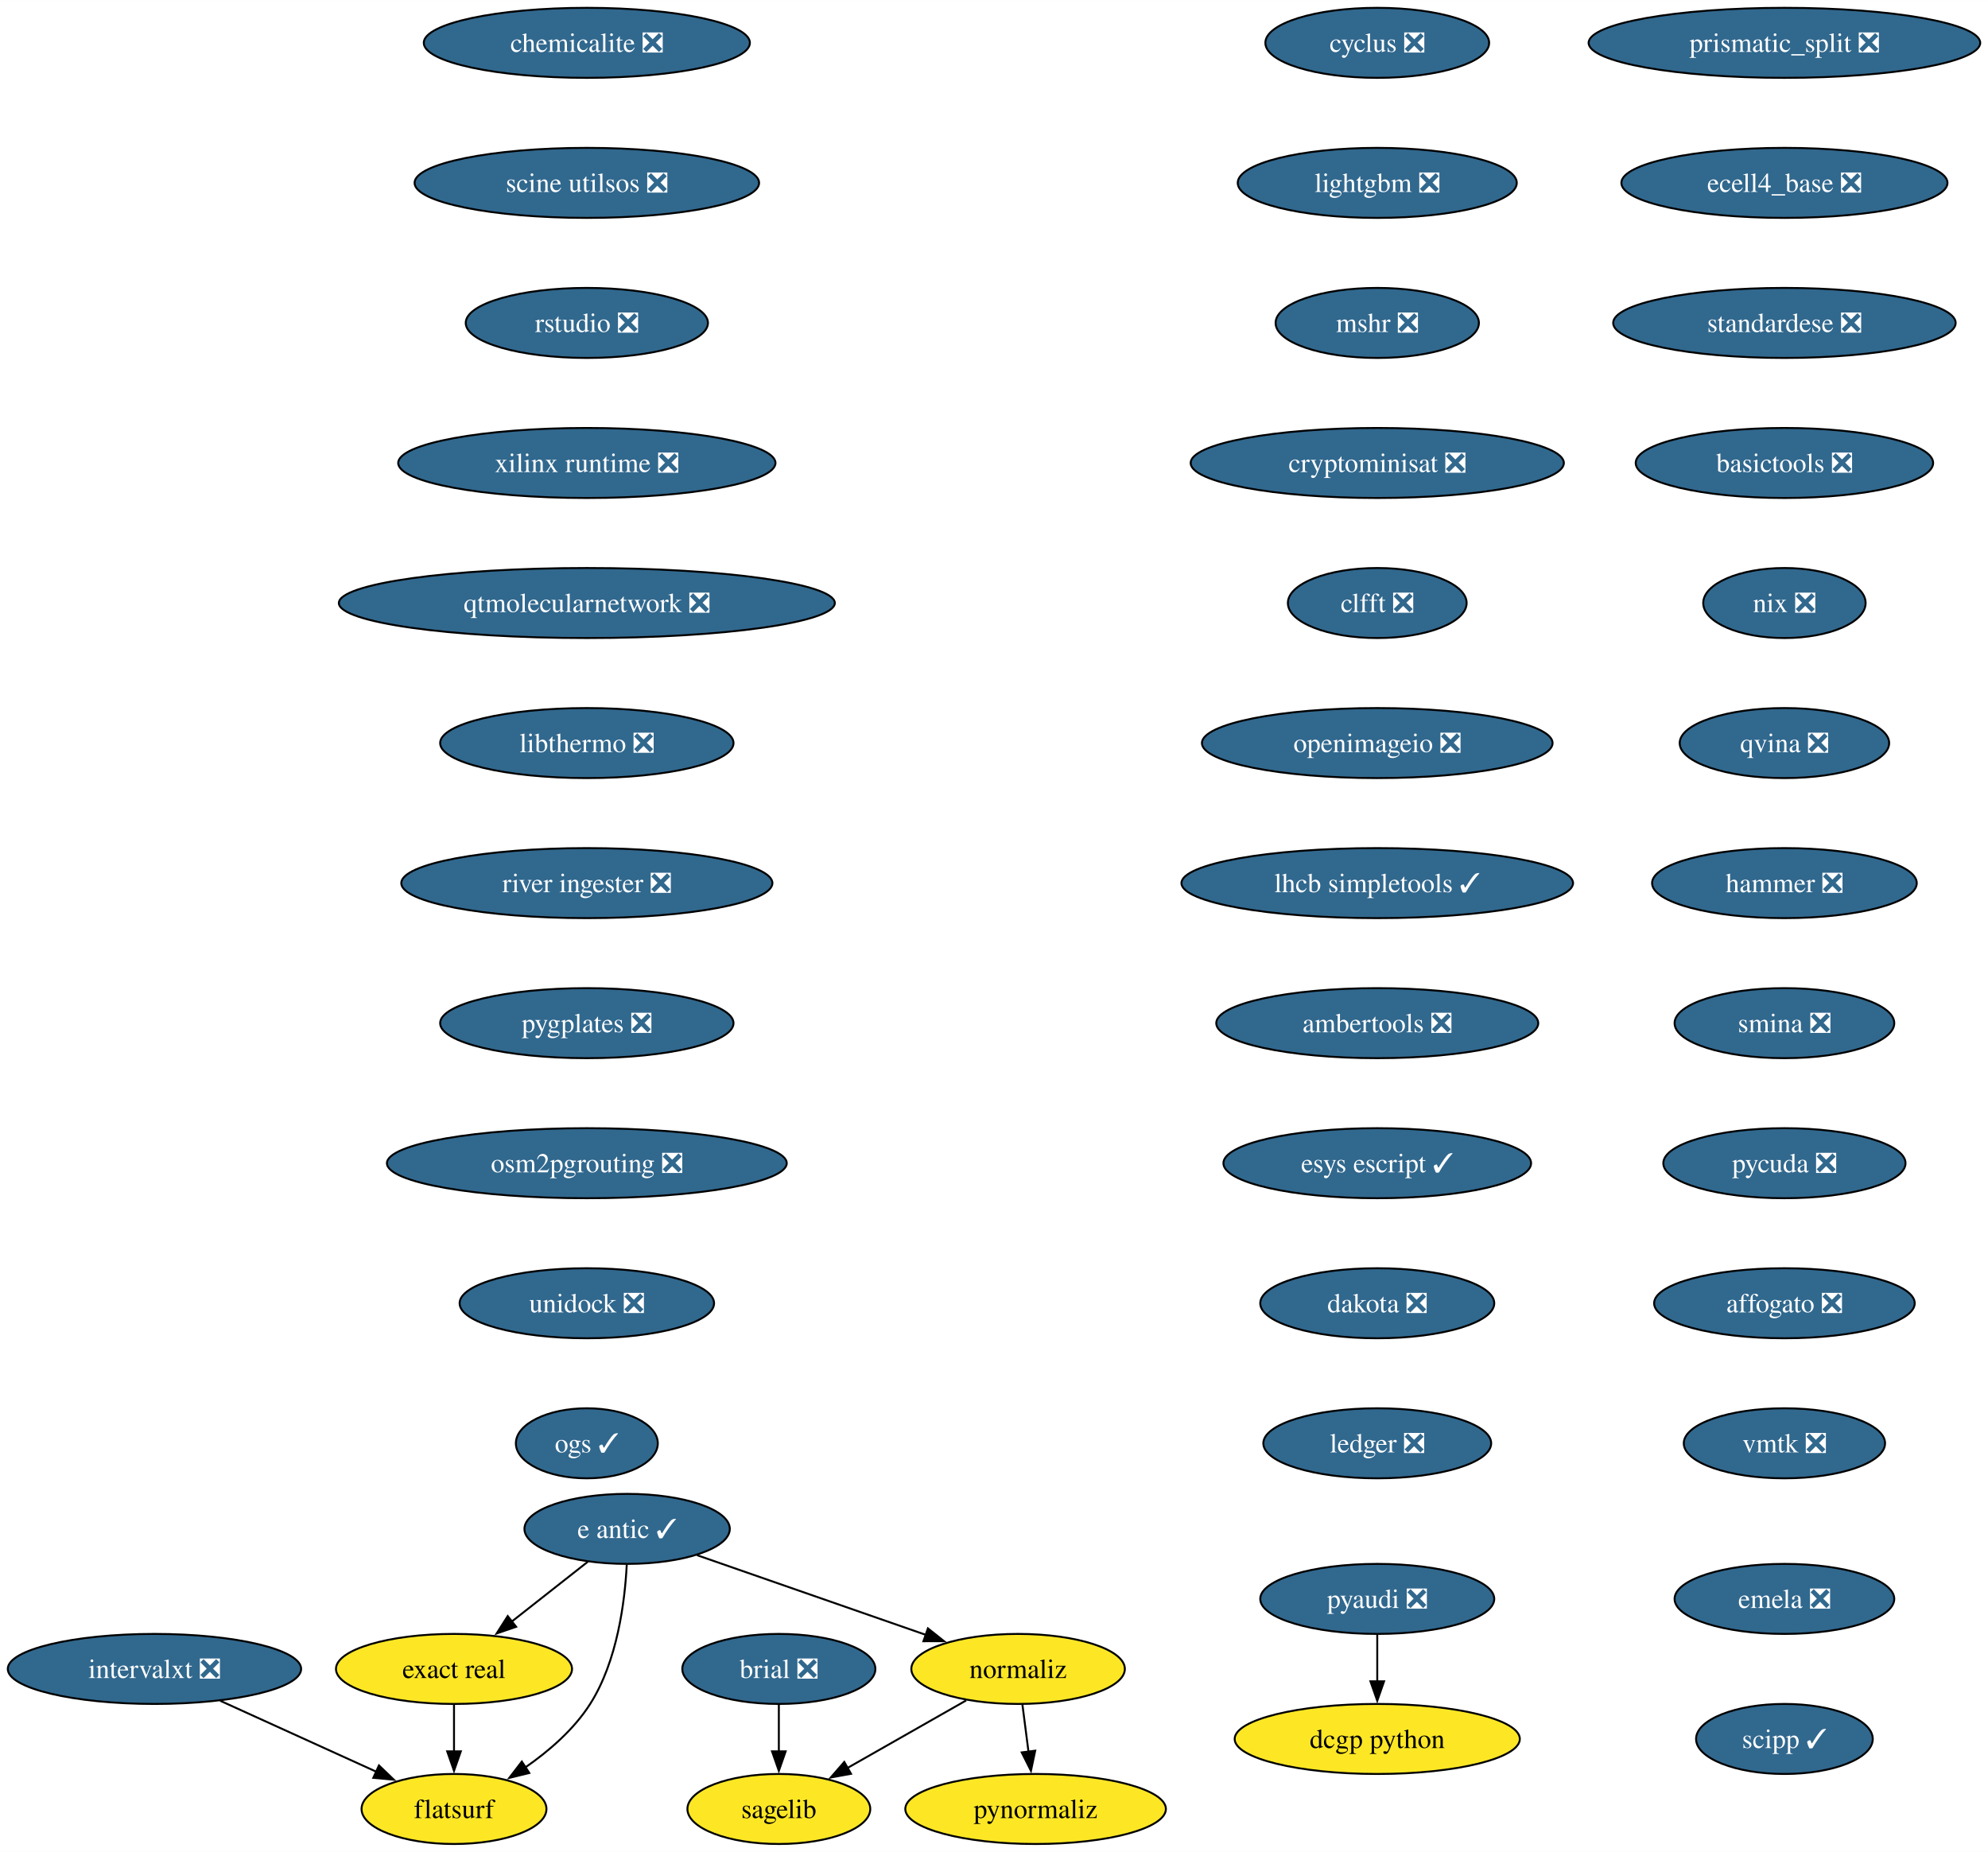
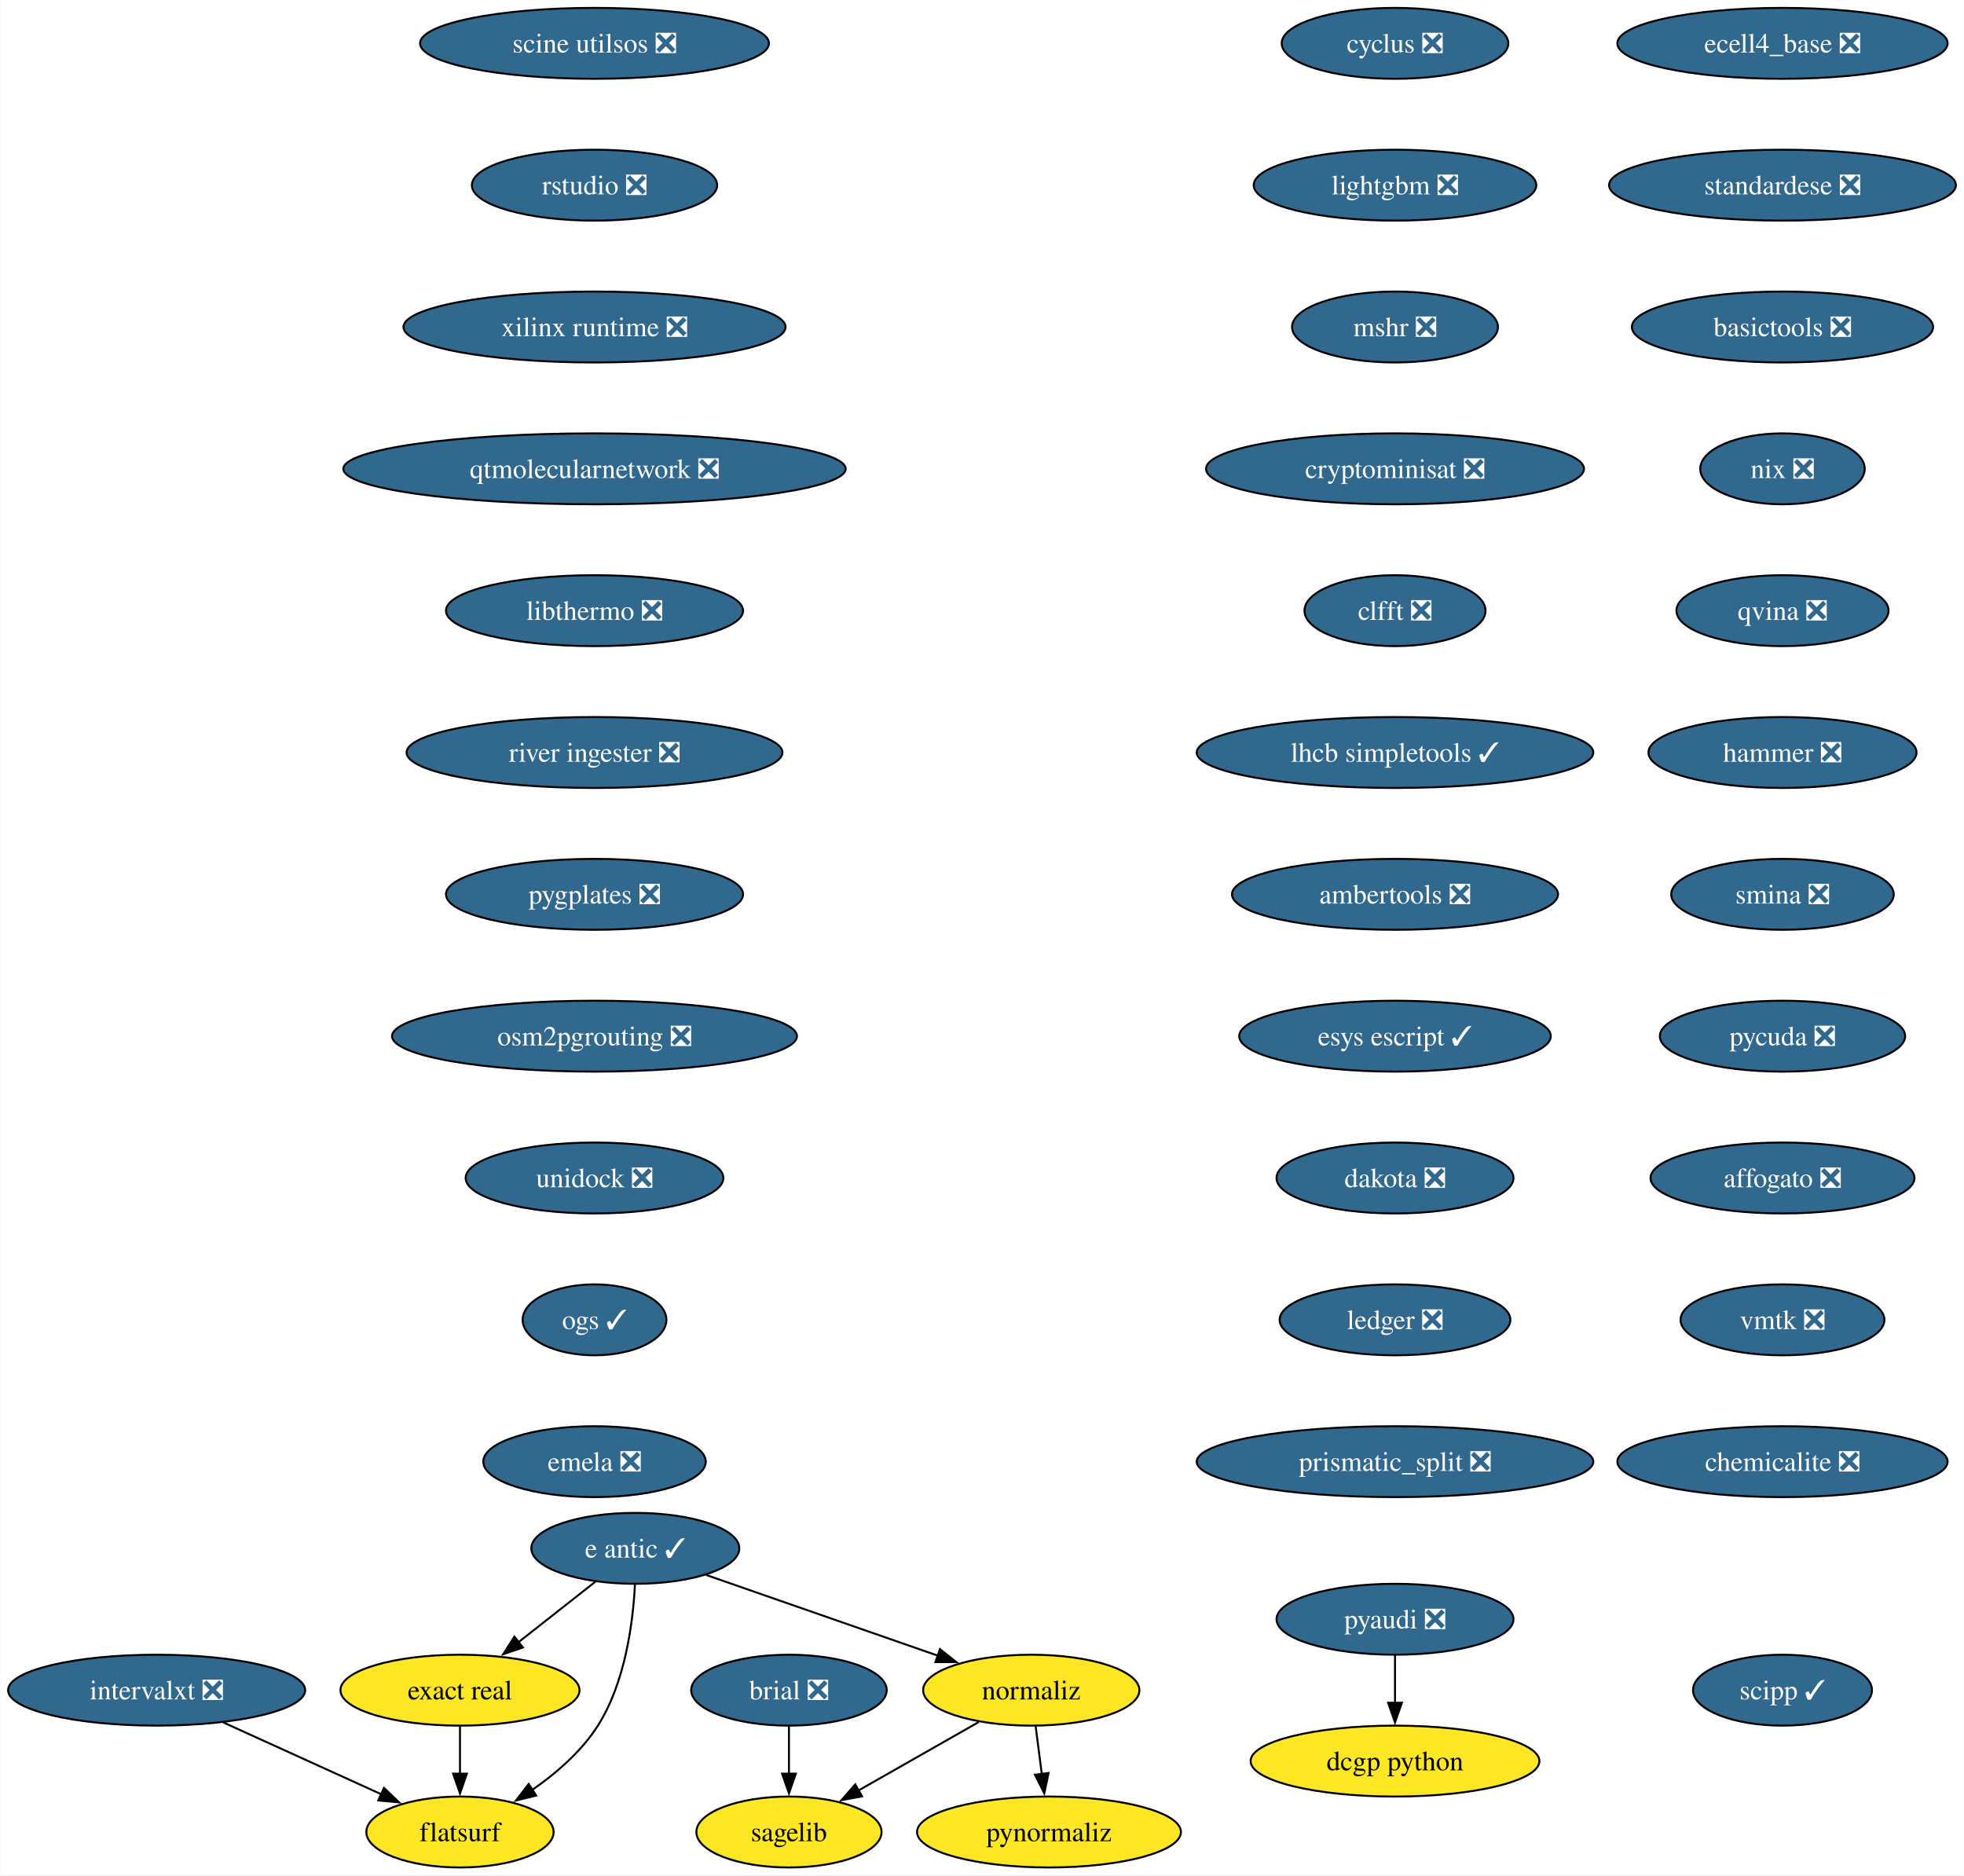
- <svg xmlns="http://www.w3.org/2000/svg" xmlns:xlink="http://www.w3.org/1999/xlink" width="1022pt" height="952pt" viewBox="0.00 0.00 1022.05 952.00">
+ <svg xmlns="http://www.w3.org/2000/svg" xmlns:xlink="http://www.w3.org/1999/xlink" width="997pt" height="952pt" viewBox="0.00 0.00 996.80 952.00">
  <g id="graph0" class="graph" transform="scale(1 1) rotate(0) translate(4 948)">
-     <polygon fill="white" stroke="none" points="-4,4 -4,-948 1018.05,-948 1018.05,4 -4,4" />
+     <polygon fill="white" stroke="none" points="-4,4 -4,-948 992.8,-948 992.8,4 -4,4" />
    <g id="node1" class="node">
      <g id="a_node1">
        <a xlink:href="https://github.com/conda-forge/brial-feedstock/pull/37" xlink:title="brial ❎">
          <ellipse fill="#31688e" stroke="black" cx="396.41" cy="-90" rx="49.63" ry="18" />
          <text text-anchor="middle" x="396.41" y="-85.33" font-family="Times,serif" font-size="14.00" fill="white">brial ❎</text>
        </a>
      </g>
    </g>
    <g id="node2" class="node">
      <g id="a_node2">
        <a xlink:href="https://github.com/conda-forge/sagelib-feedstock" xlink:title="sagelib">
          <ellipse fill="#fde725" stroke="black" cx="396.41" cy="-18" rx="47" ry="18" />
          <text text-anchor="middle" x="396.41" y="-13.32" font-family="Times,serif" font-size="14.00">sagelib</text>
        </a>
      </g>
    </g>
    <g id="edge1" class="edge">
      <path fill="none" stroke="black" d="M396.41,-71.7C396.41,-64.41 396.41,-55.73 396.41,-47.54" />
      <polygon fill="black" stroke="black" points="399.91,-47.62 396.41,-37.62 392.91,-47.62 399.91,-47.62" />
    </g>
    <g id="node3" class="node">
      <g id="a_node3">
        <a xlink:href="https://github.com/conda-forge/cyclus-feedstock/pull/94" xlink:title="cyclus ❎">
          <ellipse fill="#31688e" stroke="black" cx="704.06" cy="-926" rx="57.52" ry="18" />
          <text text-anchor="middle" x="704.06" y="-921.33" font-family="Times,serif" font-size="14.00" fill="white">cyclus ❎</text>
        </a>
      </g>
    </g>
    <g id="node4" class="node">
      <g id="a_node4">
        <a xlink:href="https://github.com/conda-forge/lightgbm-feedstock/pull/64" xlink:title="lightgbm ❎">
          <ellipse fill="#31688e" stroke="black" cx="704.06" cy="-854" rx="71.73" ry="18" />
          <text text-anchor="middle" x="704.06" y="-849.33" font-family="Times,serif" font-size="14.00" fill="white">lightgbm ❎</text>
        </a>
      </g>
    </g>
    <g id="node5" class="node">
      <g id="a_node5">
        <a xlink:href="https://github.com/conda-forge/mshr-feedstock/pull/38" xlink:title="mshr ❎">
          <ellipse fill="#31688e" stroke="black" cx="704.06" cy="-782" rx="52.26" ry="18" />
          <text text-anchor="middle" x="704.06" y="-777.33" font-family="Times,serif" font-size="14.00" fill="white">mshr ❎</text>
        </a>
      </g>
    </g>
    <g id="node6" class="node">
      <g id="a_node6">
        <a xlink:href="https://github.com/conda-forge/cryptominisat-feedstock/pull/59" xlink:title="cryptominisat ❎">
          <ellipse fill="#31688e" stroke="black" cx="704.06" cy="-710" rx="95.93" ry="18" />
          <text text-anchor="middle" x="704.06" y="-705.33" font-family="Times,serif" font-size="14.00" fill="white">cryptominisat ❎</text>
        </a>
      </g>
    </g>
    <g id="node7" class="node">
      <g id="a_node7">
        <a xlink:href="https://github.com/conda-forge/clfft-feedstock/pull/19" xlink:title="clfft ❎">
          <ellipse fill="#31688e" stroke="black" cx="704.06" cy="-638" rx="45.95" ry="18" />
          <text text-anchor="middle" x="704.06" y="-633.33" font-family="Times,serif" font-size="14.00" fill="white">clfft ❎</text>
        </a>
      </g>
    </g>
    <g id="node8" class="node">
      <g id="a_node8">
-         <a xlink:href="https://github.com/conda-forge/openimageio-feedstock/pull/108" xlink:title="openimageio ❎">
-           <ellipse fill="#31688e" stroke="black" cx="704.06" cy="-566" rx="90.14" ry="18" />
-           <text text-anchor="middle" x="704.06" y="-561.33" font-family="Times,serif" font-size="14.00" fill="white">openimageio ❎</text>
-         </a>
-       </g>
-     </g>
-     <g id="node11" class="node">
-       <g id="a_node11">
        <a xlink:href="https://github.com/conda-forge/lhcb-simpletools-feedstock/pull/34" xlink:title="lhcb simpletools ✓">
-           <ellipse fill="#31688e" stroke="black" cx="704.06" cy="-494" rx="100.66" ry="18" />
-           <text text-anchor="middle" x="704.06" y="-489.32" font-family="Times,serif" font-size="14.00" fill="white">lhcb simpletools ✓</text>
+           <ellipse fill="#31688e" stroke="black" cx="704.06" cy="-566" rx="100.66" ry="18" />
+           <text text-anchor="middle" x="704.06" y="-561.33" font-family="Times,serif" font-size="14.00" fill="white">lhcb simpletools ✓</text>
+         </a>
+       </g>
+     </g>
+     <g id="node16" class="node">
+       <g id="a_node16">
+         <a xlink:href="https://github.com/conda-forge/ambertools-feedstock/pull/150" xlink:title="ambertools ❎">
+           <ellipse fill="#31688e" stroke="black" cx="704.06" cy="-494" rx="82.77" ry="18" />
+           <text text-anchor="middle" x="704.06" y="-489.32" font-family="Times,serif" font-size="14.00" fill="white">ambertools ❎</text>
        </a>
      </g>
    </g>
    <g id="node9" class="node">
      <g id="a_node9">
        <a xlink:href="https://github.com/conda-forge/pyaudi-feedstock/pull/45" xlink:title="pyaudi ❎">
          <ellipse fill="#31688e" stroke="black" cx="704.06" cy="-126" rx="60.15" ry="18" />
          <text text-anchor="middle" x="704.06" y="-121.33" font-family="Times,serif" font-size="14.00" fill="white">pyaudi ❎</text>
        </a>
      </g>
    </g>
    <g id="node10" class="node">
      <g id="a_node10">
        <a xlink:href="https://github.com/conda-forge/dcgp-python-feedstock" xlink:title="dcgp python">
          <ellipse fill="#fde725" stroke="black" cx="704.06" cy="-54" rx="73.3" ry="18" />
          <text text-anchor="middle" x="704.06" y="-49.33" font-family="Times,serif" font-size="14.00">dcgp python</text>
        </a>
      </g>
    </g>
    <g id="edge7" class="edge">
      <path fill="none" stroke="black" d="M704.06,-107.7C704.06,-100.41 704.06,-91.73 704.06,-83.54" />
      <polygon fill="black" stroke="black" points="707.56,-83.62 704.06,-73.62 700.56,-83.62 707.56,-83.62" />
    </g>
-     <g id="node17" class="node">
-       <g id="a_node17">
-         <a xlink:href="https://github.com/conda-forge/ambertools-feedstock/pull/150" xlink:title="ambertools ❎">
-           <ellipse fill="#31688e" stroke="black" cx="704.06" cy="-422" rx="82.77" ry="18" />
-           <text text-anchor="middle" x="704.06" y="-417.32" font-family="Times,serif" font-size="14.00" fill="white">ambertools ❎</text>
-         </a>
-       </g>
-     </g>
-     <g id="node12" class="node">
-       <g id="a_node12">
+     <g id="node11" class="node">
+       <g id="a_node11">
        <a xlink:href="https://github.com/conda-forge/e-antic-feedstock/pull/63" xlink:title="e antic ✓">
          <ellipse fill="#31688e" stroke="black" cx="318.41" cy="-162" rx="52.79" ry="18" />
          <text text-anchor="middle" x="318.41" y="-157.32" font-family="Times,serif" font-size="14.00" fill="white">e antic ✓</text>
        </a>
      </g>
    </g>
-     <g id="node13" class="node">
-       <g id="a_node13">
+     <g id="node12" class="node">
+       <g id="a_node12">
        <a xlink:href="https://github.com/conda-forge/normaliz-feedstock" xlink:title="normaliz">
          <ellipse fill="#fde725" stroke="black" cx="519.41" cy="-90" rx="54.89" ry="18" />
          <text text-anchor="middle" x="519.41" y="-85.33" font-family="Times,serif" font-size="14.00">normaliz</text>
        </a>
      </g>
    </g>
-     <g id="edge9" class="edge">
+     <g id="edge8" class="edge">
      <path fill="none" stroke="black" d="M354.34,-148.49C387.19,-137.05 436,-120.05 472.03,-107.5" />
      <polygon fill="black" stroke="black" points="473.05,-110.85 481.34,-104.26 470.74,-104.24 473.05,-110.85" />
    </g>
-     <g id="node14" class="node">
-       <g id="a_node14">
+     <g id="node13" class="node">
+       <g id="a_node13">
        <a xlink:href="https://github.com/conda-forge/exact-real-feedstock" xlink:title="exact real">
          <ellipse fill="#fde725" stroke="black" cx="229.41" cy="-90" rx="60.68" ry="18" />
          <text text-anchor="middle" x="229.41" y="-85.33" font-family="Times,serif" font-size="14.00">exact real</text>
        </a>
      </g>
    </g>
-     <g id="edge10" class="edge">
+     <g id="edge9" class="edge">
      <path fill="none" stroke="black" d="M298.21,-145.12C286.66,-136.03 271.95,-124.46 259.1,-114.35" />
      <polygon fill="black" stroke="black" points="261.36,-111.67 251.33,-108.24 257.03,-117.18 261.36,-111.67" />
    </g>
-     <g id="node15" class="node">
-       <g id="a_node15">
+     <g id="node14" class="node">
+       <g id="a_node14">
        <a xlink:href="https://github.com/conda-forge/flatsurf-feedstock" xlink:title="flatsurf">
          <ellipse fill="#fde725" stroke="black" cx="229.41" cy="-18" rx="47.53" ry="18" />
          <text text-anchor="middle" x="229.41" y="-13.32" font-family="Times,serif" font-size="14.00">flatsurf</text>
        </a>
      </g>
    </g>
-     <g id="edge11" class="edge">
+     <g id="edge10" class="edge">
      <path fill="none" stroke="black" d="M318.22,-143.6C317.25,-124.61 313.4,-94 299.41,-72 291.06,-58.88 278.26,-47.8 265.87,-39.22" />
      <polygon fill="black" stroke="black" points="268.11,-36.51 257.82,-33.98 264.29,-42.37 268.11,-36.51" />
    </g>
-     <g id="edge12" class="edge">
+     <g id="edge11" class="edge">
      <path fill="none" stroke="black" d="M492.72,-73.81C474.87,-63.65 451.19,-50.18 431.78,-39.13" />
      <polygon fill="black" stroke="black" points="433.52,-36.09 423.1,-34.19 430.06,-42.18 433.52,-36.09" />
    </g>
-     <g id="node16" class="node">
-       <g id="a_node16">
+     <g id="node15" class="node">
+       <g id="a_node15">
        <a xlink:href="https://github.com/conda-forge/pynormaliz-feedstock" xlink:title="pynormaliz">
          <ellipse fill="#fde725" stroke="black" cx="528.41" cy="-18" rx="66.99" ry="18" />
          <text text-anchor="middle" x="528.41" y="-13.32" font-family="Times,serif" font-size="14.00">pynormaliz</text>
        </a>
      </g>
    </g>
-     <g id="edge13" class="edge">
+     <g id="edge12" class="edge">
      <path fill="none" stroke="black" d="M521.63,-71.7C522.58,-64.32 523.71,-55.52 524.78,-47.25" />
      <polygon fill="black" stroke="black" points="528.21,-47.97 526.02,-37.61 521.27,-47.08 528.21,-47.97" />
    </g>
-     <g id="edge14" class="edge">
+     <g id="edge13" class="edge">
      <path fill="none" stroke="black" d="M229.41,-71.7C229.41,-64.41 229.41,-55.73 229.41,-47.54" />
      <polygon fill="black" stroke="black" points="232.91,-47.62 229.41,-37.62 225.91,-47.62 232.91,-47.62" />
    </g>
+     <g id="node17" class="node">
+       <g id="a_node17">
+         <a xlink:href="https://github.com/conda-forge/esys-escript-feedstock/pull/74" xlink:title="esys escript ✓">
+           <ellipse fill="#31688e" stroke="black" cx="704.06" cy="-422" rx="79.09" ry="18" />
+           <text text-anchor="middle" x="704.06" y="-417.32" font-family="Times,serif" font-size="14.00" fill="white">esys escript ✓</text>
+         </a>
+       </g>
+     </g>
    <g id="node18" class="node">
      <g id="a_node18">
-         <a xlink:href="https://github.com/conda-forge/esys-escript-feedstock/pull/74" xlink:title="esys escript ✓">
-           <ellipse fill="#31688e" stroke="black" cx="704.06" cy="-350" rx="79.09" ry="18" />
-           <text text-anchor="middle" x="704.06" y="-345.32" font-family="Times,serif" font-size="14.00" fill="white">esys escript ✓</text>
+         <a xlink:href="https://github.com/conda-forge/dakota-feedstock/pull/50" xlink:title="dakota ❎">
+           <ellipse fill="#31688e" stroke="black" cx="704.06" cy="-350" rx="60.15" ry="18" />
+           <text text-anchor="middle" x="704.06" y="-345.32" font-family="Times,serif" font-size="14.00" fill="white">dakota ❎</text>
        </a>
      </g>
    </g>
    <g id="node19" class="node">
      <g id="a_node19">
-         <a xlink:href="https://github.com/conda-forge/dakota-feedstock/pull/50" xlink:title="dakota ❎">
-           <ellipse fill="#31688e" stroke="black" cx="704.06" cy="-278" rx="60.15" ry="18" />
-           <text text-anchor="middle" x="704.06" y="-273.32" font-family="Times,serif" font-size="14.00" fill="white">dakota ❎</text>
+         <a xlink:href="https://github.com/conda-forge/ledger-feedstock/pull/39" xlink:title="ledger ❎">
+           <ellipse fill="#31688e" stroke="black" cx="704.06" cy="-278" rx="58.57" ry="18" />
+           <text text-anchor="middle" x="704.06" y="-273.32" font-family="Times,serif" font-size="14.00" fill="white">ledger ❎</text>
        </a>
      </g>
    </g>
    <g id="node20" class="node">
      <g id="a_node20">
-         <a xlink:href="https://github.com/conda-forge/ledger-feedstock/pull/39" xlink:title="ledger ❎">
-           <ellipse fill="#31688e" stroke="black" cx="704.06" cy="-206" rx="58.57" ry="18" />
-           <text text-anchor="middle" x="704.06" y="-201.32" font-family="Times,serif" font-size="14.00" fill="white">ledger ❎</text>
+         <a xlink:href="https://github.com/conda-forge/prismatic_split-feedstock/pull/55" xlink:title="prismatic_split ❎">
+           <ellipse fill="#31688e" stroke="black" cx="704.06" cy="-206" rx="100.66" ry="18" />
+           <text text-anchor="middle" x="704.06" y="-201.32" font-family="Times,serif" font-size="14.00" fill="white">prismatic_split ❎</text>
        </a>
      </g>
    </g>
    <g id="node21" class="node">
      <g id="a_node21">
-         <a xlink:href="https://github.com/conda-forge/prismatic_split-feedstock/pull/55" xlink:title="prismatic_split ❎">
-           <ellipse fill="#31688e" stroke="black" cx="913.39" cy="-926" rx="100.66" ry="18" />
-           <text text-anchor="middle" x="913.39" y="-921.33" font-family="Times,serif" font-size="14.00" fill="white">prismatic_split ❎</text>
+         <a xlink:href="https://github.com/conda-forge/ecell4_base-feedstock/pull/30" xlink:title="ecell4_base ❎">
+           <ellipse fill="#31688e" stroke="black" cx="900.76" cy="-926" rx="83.83" ry="18" />
+           <text text-anchor="middle" x="900.76" y="-921.33" font-family="Times,serif" font-size="14.00" fill="white">ecell4_base ❎</text>
        </a>
      </g>
    </g>
    <g id="node22" class="node">
      <g id="a_node22">
-         <a xlink:href="https://github.com/conda-forge/ecell4_base-feedstock/pull/30" xlink:title="ecell4_base ❎">
-           <ellipse fill="#31688e" stroke="black" cx="913.39" cy="-854" rx="83.83" ry="18" />
-           <text text-anchor="middle" x="913.39" y="-849.33" font-family="Times,serif" font-size="14.00" fill="white">ecell4_base ❎</text>
+         <a xlink:href="https://github.com/conda-forge/standardese-feedstock/pull/12" xlink:title="standardese ❎">
+           <ellipse fill="#31688e" stroke="black" cx="900.76" cy="-854" rx="88.04" ry="18" />
+           <text text-anchor="middle" x="900.76" y="-849.33" font-family="Times,serif" font-size="14.00" fill="white">standardese ❎</text>
        </a>
      </g>
    </g>
    <g id="node23" class="node">
      <g id="a_node23">
-         <a xlink:href="https://github.com/conda-forge/standardese-feedstock/pull/12" xlink:title="standardese ❎">
-           <ellipse fill="#31688e" stroke="black" cx="913.39" cy="-782" rx="88.04" ry="18" />
-           <text text-anchor="middle" x="913.39" y="-777.33" font-family="Times,serif" font-size="14.00" fill="white">standardese ❎</text>
+         <a xlink:href="https://github.com/conda-forge/basictools-feedstock/pull/52" xlink:title="basictools ❎">
+           <ellipse fill="#31688e" stroke="black" cx="900.76" cy="-782" rx="76.46" ry="18" />
+           <text text-anchor="middle" x="900.76" y="-777.33" font-family="Times,serif" font-size="14.00" fill="white">basictools ❎</text>
        </a>
      </g>
    </g>
    <g id="node24" class="node">
      <g id="a_node24">
-         <a xlink:href="https://github.com/conda-forge/basictools-feedstock/pull/52" xlink:title="basictools ❎">
-           <ellipse fill="#31688e" stroke="black" cx="913.39" cy="-710" rx="76.46" ry="18" />
-           <text text-anchor="middle" x="913.39" y="-705.33" font-family="Times,serif" font-size="14.00" fill="white">basictools ❎</text>
+         <a xlink:href="https://github.com/conda-forge/nix-feedstock/pull/26" xlink:title="nix ❎">
+           <ellipse fill="#31688e" stroke="black" cx="900.76" cy="-710" rx="41.74" ry="18" />
+           <text text-anchor="middle" x="900.76" y="-705.33" font-family="Times,serif" font-size="14.00" fill="white">nix ❎</text>
        </a>
      </g>
    </g>
    <g id="node25" class="node">
      <g id="a_node25">
-         <a xlink:href="https://github.com/conda-forge/nix-feedstock/pull/26" xlink:title="nix ❎">
-           <ellipse fill="#31688e" stroke="black" cx="913.39" cy="-638" rx="41.74" ry="18" />
-           <text text-anchor="middle" x="913.39" y="-633.33" font-family="Times,serif" font-size="14.00" fill="white">nix ❎</text>
+         <a xlink:href="https://github.com/conda-forge/qvina-feedstock/pull/8" xlink:title="qvina ❎">
+           <ellipse fill="#31688e" stroke="black" cx="900.76" cy="-638" rx="53.84" ry="18" />
+           <text text-anchor="middle" x="900.76" y="-633.33" font-family="Times,serif" font-size="14.00" fill="white">qvina ❎</text>
        </a>
      </g>
    </g>
    <g id="node26" class="node">
      <g id="a_node26">
-         <a xlink:href="https://github.com/conda-forge/qvina-feedstock/pull/8" xlink:title="qvina ❎">
-           <ellipse fill="#31688e" stroke="black" cx="913.39" cy="-566" rx="53.84" ry="18" />
-           <text text-anchor="middle" x="913.39" y="-561.33" font-family="Times,serif" font-size="14.00" fill="white">qvina ❎</text>
+         <a xlink:href="https://github.com/conda-forge/hammer-feedstock/pull/48" xlink:title="hammer ❎">
+           <ellipse fill="#31688e" stroke="black" cx="900.76" cy="-566" rx="68.04" ry="18" />
+           <text text-anchor="middle" x="900.76" y="-561.33" font-family="Times,serif" font-size="14.00" fill="white">hammer ❎</text>
        </a>
      </g>
    </g>
    <g id="node27" class="node">
      <g id="a_node27">
-         <a xlink:href="https://github.com/conda-forge/hammer-feedstock/pull/48" xlink:title="hammer ❎">
-           <ellipse fill="#31688e" stroke="black" cx="913.39" cy="-494" rx="68.04" ry="18" />
-           <text text-anchor="middle" x="913.39" y="-489.32" font-family="Times,serif" font-size="14.00" fill="white">hammer ❎</text>
+         <a xlink:href="https://github.com/conda-forge/smina-feedstock/pull/4" xlink:title="smina ❎">
+           <ellipse fill="#31688e" stroke="black" cx="900.76" cy="-494" rx="56.47" ry="18" />
+           <text text-anchor="middle" x="900.76" y="-489.32" font-family="Times,serif" font-size="14.00" fill="white">smina ❎</text>
        </a>
      </g>
    </g>
    <g id="node28" class="node">
      <g id="a_node28">
-         <a xlink:href="https://github.com/conda-forge/smina-feedstock/pull/4" xlink:title="smina ❎">
-           <ellipse fill="#31688e" stroke="black" cx="913.39" cy="-422" rx="56.47" ry="18" />
-           <text text-anchor="middle" x="913.39" y="-417.32" font-family="Times,serif" font-size="14.00" fill="white">smina ❎</text>
+         <a xlink:href="https://github.com/conda-forge/pycuda-feedstock/pull/42" xlink:title="pycuda ❎">
+           <ellipse fill="#31688e" stroke="black" cx="900.76" cy="-422" rx="62.26" ry="18" />
+           <text text-anchor="middle" x="900.76" y="-417.32" font-family="Times,serif" font-size="14.00" fill="white">pycuda ❎</text>
        </a>
      </g>
    </g>
    <g id="node29" class="node">
      <g id="a_node29">
-         <a xlink:href="https://github.com/conda-forge/pycuda-feedstock/pull/42" xlink:title="pycuda ❎">
-           <ellipse fill="#31688e" stroke="black" cx="913.39" cy="-350" rx="62.26" ry="18" />
-           <text text-anchor="middle" x="913.39" y="-345.32" font-family="Times,serif" font-size="14.00" fill="white">pycuda ❎</text>
+         <a xlink:href="https://github.com/conda-forge/affogato-feedstock/pull/20" xlink:title="affogato ❎">
+           <ellipse fill="#31688e" stroke="black" cx="900.76" cy="-350" rx="66.99" ry="18" />
+           <text text-anchor="middle" x="900.76" y="-345.32" font-family="Times,serif" font-size="14.00" fill="white">affogato ❎</text>
        </a>
      </g>
    </g>
    <g id="node30" class="node">
      <g id="a_node30">
-         <a xlink:href="https://github.com/conda-forge/affogato-feedstock/pull/20" xlink:title="affogato ❎">
-           <ellipse fill="#31688e" stroke="black" cx="913.39" cy="-278" rx="66.99" ry="18" />
-           <text text-anchor="middle" x="913.39" y="-273.32" font-family="Times,serif" font-size="14.00" fill="white">affogato ❎</text>
+         <a xlink:href="https://github.com/conda-forge/vmtk-feedstock/pull/27" xlink:title="vmtk ❎">
+           <ellipse fill="#31688e" stroke="black" cx="900.76" cy="-278" rx="51.74" ry="18" />
+           <text text-anchor="middle" x="900.76" y="-273.32" font-family="Times,serif" font-size="14.00" fill="white">vmtk ❎</text>
+         </a>
+       </g>
+     </g>
+     <g id="node32" class="node">
+       <g id="a_node32">
+         <a xlink:href="https://github.com/conda-forge/chemicalite-feedstock/pull/29" xlink:title="chemicalite ❎">
+           <ellipse fill="#31688e" stroke="black" cx="900.76" cy="-206" rx="83.83" ry="18" />
+           <text text-anchor="middle" x="900.76" y="-201.32" font-family="Times,serif" font-size="14.00" fill="white">chemicalite ❎</text>
        </a>
      </g>
    </g>
    <g id="node31" class="node">
      <g id="a_node31">
-         <a xlink:href="https://github.com/conda-forge/vmtk-feedstock/pull/27" xlink:title="vmtk ❎">
-           <ellipse fill="#31688e" stroke="black" cx="913.39" cy="-206" rx="51.74" ry="18" />
-           <text text-anchor="middle" x="913.39" y="-201.32" font-family="Times,serif" font-size="14.00" fill="white">vmtk ❎</text>
-         </a>
-       </g>
-     </g>
-     <g id="node32" class="node">
-       <g id="a_node32">
        <a xlink:href="https://github.com/conda-forge/intervalxt-feedstock/pull/23" xlink:title="intervalxt ❎">
          <ellipse fill="#31688e" stroke="black" cx="75.41" cy="-90" rx="75.41" ry="18" />
          <text text-anchor="middle" x="75.41" y="-85.33" font-family="Times,serif" font-size="14.00" fill="white">intervalxt ❎</text>
        </a>
      </g>
    </g>
-     <g id="edge29" class="edge">
+     <g id="edge28" class="edge">
      <path fill="none" stroke="black" d="M109.21,-73.64C132.91,-62.86 164.7,-48.41 189.63,-37.08" />
      <polygon fill="black" stroke="black" points="190.82,-40.39 198.47,-33.06 187.92,-34.01 190.82,-40.39" />
    </g>
    <g id="node33" class="node">
      <g id="a_node33">
-         <a xlink:href="https://github.com/conda-forge/chemicalite-feedstock/pull/29" xlink:title="chemicalite ❎">
-           <ellipse fill="#31688e" stroke="black" cx="297.7" cy="-926" rx="83.83" ry="18" />
-           <text text-anchor="middle" x="297.7" y="-921.33" font-family="Times,serif" font-size="14.00" fill="white">chemicalite ❎</text>
+         <a xlink:href="https://github.com/conda-forge/scine-utilsos-feedstock/pull/16" xlink:title="scine utilsos ❎">
+           <ellipse fill="#31688e" stroke="black" cx="297.7" cy="-926" rx="88.56" ry="18" />
+           <text text-anchor="middle" x="297.7" y="-921.33" font-family="Times,serif" font-size="14.00" fill="white">scine utilsos ❎</text>
        </a>
      </g>
    </g>
    <g id="node34" class="node">
      <g id="a_node34">
-         <a xlink:href="https://github.com/conda-forge/scine-utilsos-feedstock/pull/16" xlink:title="scine utilsos ❎">
-           <ellipse fill="#31688e" stroke="black" cx="297.7" cy="-854" rx="88.56" ry="18" />
-           <text text-anchor="middle" x="297.7" y="-849.33" font-family="Times,serif" font-size="14.00" fill="white">scine utilsos ❎</text>
+         <a xlink:href="https://github.com/conda-forge/rstudio-feedstock/pull/37" xlink:title="rstudio ❎">
+           <ellipse fill="#31688e" stroke="black" cx="297.7" cy="-854" rx="62.26" ry="18" />
+           <text text-anchor="middle" x="297.7" y="-849.33" font-family="Times,serif" font-size="14.00" fill="white">rstudio ❎</text>
        </a>
      </g>
    </g>
    <g id="node35" class="node">
      <g id="a_node35">
-         <a xlink:href="https://github.com/conda-forge/rstudio-feedstock/pull/37" xlink:title="rstudio ❎">
-           <ellipse fill="#31688e" stroke="black" cx="297.7" cy="-782" rx="62.26" ry="18" />
-           <text text-anchor="middle" x="297.7" y="-777.33" font-family="Times,serif" font-size="14.00" fill="white">rstudio ❎</text>
+         <a xlink:href="https://github.com/conda-forge/xilinx-runtime-feedstock/pull/35" xlink:title="xilinx runtime ❎">
+           <ellipse fill="#31688e" stroke="black" cx="297.7" cy="-782" rx="96.98" ry="18" />
+           <text text-anchor="middle" x="297.7" y="-777.33" font-family="Times,serif" font-size="14.00" fill="white">xilinx runtime ❎</text>
        </a>
      </g>
    </g>
    <g id="node36" class="node">
      <g id="a_node36">
-         <a xlink:href="https://github.com/conda-forge/xilinx-runtime-feedstock/pull/35" xlink:title="xilinx runtime ❎">
-           <ellipse fill="#31688e" stroke="black" cx="297.7" cy="-710" rx="96.98" ry="18" />
-           <text text-anchor="middle" x="297.7" y="-705.33" font-family="Times,serif" font-size="14.00" fill="white">xilinx runtime ❎</text>
+         <a xlink:href="https://github.com/conda-forge/qtmolecularnetwork-feedstock/pull/24" xlink:title="qtmolecularnetwork ❎">
+           <ellipse fill="#31688e" stroke="black" cx="297.7" cy="-710" rx="127.49" ry="18" />
+           <text text-anchor="middle" x="297.7" y="-705.33" font-family="Times,serif" font-size="14.00" fill="white">qtmolecularnetwork ❎</text>
        </a>
      </g>
    </g>
    <g id="node37" class="node">
      <g id="a_node37">
-         <a xlink:href="https://github.com/conda-forge/qtmolecularnetwork-feedstock/pull/24" xlink:title="qtmolecularnetwork ❎">
-           <ellipse fill="#31688e" stroke="black" cx="297.7" cy="-638" rx="127.49" ry="18" />
-           <text text-anchor="middle" x="297.7" y="-633.33" font-family="Times,serif" font-size="14.00" fill="white">qtmolecularnetwork ❎</text>
+         <a xlink:href="https://github.com/conda-forge/libthermo-feedstock/pull/17" xlink:title="libthermo ❎">
+           <ellipse fill="#31688e" stroke="black" cx="297.7" cy="-638" rx="75.41" ry="18" />
+           <text text-anchor="middle" x="297.7" y="-633.33" font-family="Times,serif" font-size="14.00" fill="white">libthermo ❎</text>
        </a>
      </g>
    </g>
    <g id="node38" class="node">
      <g id="a_node38">
-         <a xlink:href="https://github.com/conda-forge/libthermo-feedstock/pull/17" xlink:title="libthermo ❎">
-           <ellipse fill="#31688e" stroke="black" cx="297.7" cy="-566" rx="75.41" ry="18" />
-           <text text-anchor="middle" x="297.7" y="-561.33" font-family="Times,serif" font-size="14.00" fill="white">libthermo ❎</text>
+         <a xlink:href="https://github.com/conda-forge/river-ingester-feedstock/pull/29" xlink:title="river ingester ❎">
+           <ellipse fill="#31688e" stroke="black" cx="297.7" cy="-566" rx="95.4" ry="18" />
+           <text text-anchor="middle" x="297.7" y="-561.33" font-family="Times,serif" font-size="14.00" fill="white">river ingester ❎</text>
        </a>
      </g>
    </g>
    <g id="node39" class="node">
      <g id="a_node39">
-         <a xlink:href="https://github.com/conda-forge/river-ingester-feedstock/pull/29" xlink:title="river ingester ❎">
-           <ellipse fill="#31688e" stroke="black" cx="297.7" cy="-494" rx="95.4" ry="18" />
-           <text text-anchor="middle" x="297.7" y="-489.32" font-family="Times,serif" font-size="14.00" fill="white">river ingester ❎</text>
+         <a xlink:href="https://github.com/conda-forge/pygplates-feedstock/pull/26" xlink:title="pygplates ❎">
+           <ellipse fill="#31688e" stroke="black" cx="297.7" cy="-494" rx="75.41" ry="18" />
+           <text text-anchor="middle" x="297.7" y="-489.32" font-family="Times,serif" font-size="14.00" fill="white">pygplates ❎</text>
        </a>
      </g>
    </g>
    <g id="node40" class="node">
      <g id="a_node40">
-         <a xlink:href="https://github.com/conda-forge/pygplates-feedstock/pull/26" xlink:title="pygplates ❎">
-           <ellipse fill="#31688e" stroke="black" cx="297.7" cy="-422" rx="75.41" ry="18" />
-           <text text-anchor="middle" x="297.7" y="-417.32" font-family="Times,serif" font-size="14.00" fill="white">pygplates ❎</text>
+         <a xlink:href="https://github.com/conda-forge/osm2pgrouting-feedstock/pull/3" xlink:title="osm2pgrouting ❎">
+           <ellipse fill="#31688e" stroke="black" cx="297.7" cy="-422" rx="102.77" ry="18" />
+           <text text-anchor="middle" x="297.7" y="-417.32" font-family="Times,serif" font-size="14.00" fill="white">osm2pgrouting ❎</text>
        </a>
      </g>
    </g>
    <g id="node41" class="node">
      <g id="a_node41">
-         <a xlink:href="https://github.com/conda-forge/osm2pgrouting-feedstock/pull/3" xlink:title="osm2pgrouting ❎">
-           <ellipse fill="#31688e" stroke="black" cx="297.7" cy="-350" rx="102.77" ry="18" />
-           <text text-anchor="middle" x="297.7" y="-345.32" font-family="Times,serif" font-size="14.00" fill="white">osm2pgrouting ❎</text>
+         <a xlink:href="https://github.com/conda-forge/unidock-feedstock/pull/6" xlink:title="unidock ❎">
+           <ellipse fill="#31688e" stroke="black" cx="297.7" cy="-350" rx="65.41" ry="18" />
+           <text text-anchor="middle" x="297.7" y="-345.32" font-family="Times,serif" font-size="14.00" fill="white">unidock ❎</text>
        </a>
      </g>
    </g>
    <g id="node42" class="node">
      <g id="a_node42">
-         <a xlink:href="https://github.com/conda-forge/unidock-feedstock/pull/6" xlink:title="unidock ❎">
-           <ellipse fill="#31688e" stroke="black" cx="297.7" cy="-278" rx="65.41" ry="18" />
-           <text text-anchor="middle" x="297.7" y="-273.32" font-family="Times,serif" font-size="14.00" fill="white">unidock ❎</text>
+         <a xlink:href="https://github.com/conda-forge/ogs-feedstock/pull/3" xlink:title="ogs ✓">
+           <ellipse fill="#31688e" stroke="black" cx="297.7" cy="-278" rx="36.48" ry="18" />
+           <text text-anchor="middle" x="297.7" y="-273.32" font-family="Times,serif" font-size="14.00" fill="white">ogs ✓</text>
        </a>
      </g>
    </g>
    <g id="node43" class="node">
      <g id="a_node43">
-         <a xlink:href="https://github.com/conda-forge/ogs-feedstock/pull/3" xlink:title="ogs ✓">
-           <ellipse fill="#31688e" stroke="black" cx="297.7" cy="-206" rx="36.48" ry="18" />
-           <text text-anchor="middle" x="297.7" y="-201.32" font-family="Times,serif" font-size="14.00" fill="white">ogs ✓</text>
+         <a xlink:href="https://github.com/conda-forge/emela-feedstock/pull/2" xlink:title="emela ❎">
+           <ellipse fill="#31688e" stroke="black" cx="297.7" cy="-206" rx="56.47" ry="18" />
+           <text text-anchor="middle" x="297.7" y="-201.32" font-family="Times,serif" font-size="14.00" fill="white">emela ❎</text>
        </a>
      </g>
    </g>
    <g id="node44" class="node">
      <g id="a_node44">
-         <a xlink:href="https://github.com/conda-forge/emela-feedstock/pull/2" xlink:title="emela ❎">
-           <ellipse fill="#31688e" stroke="black" cx="913.39" cy="-126" rx="56.47" ry="18" />
-           <text text-anchor="middle" x="913.39" y="-121.33" font-family="Times,serif" font-size="14.00" fill="white">emela ❎</text>
-         </a>
-       </g>
-     </g>
-     <g id="node45" class="node">
-       <g id="a_node45">
        <a xlink:href="https://github.com/conda-forge/scipp-feedstock/pull/1" xlink:title="scipp ✓">
-           <ellipse fill="#31688e" stroke="black" cx="913.39" cy="-54" rx="45.42" ry="18" />
-           <text text-anchor="middle" x="913.39" y="-49.33" font-family="Times,serif" font-size="14.00" fill="white">scipp ✓</text>
+           <ellipse fill="#31688e" stroke="black" cx="900.76" cy="-90" rx="45.42" ry="18" />
+           <text text-anchor="middle" x="900.76" y="-85.33" font-family="Times,serif" font-size="14.00" fill="white">scipp ✓</text>
        </a>
      </g>
    </g>
  </g>
</svg>
